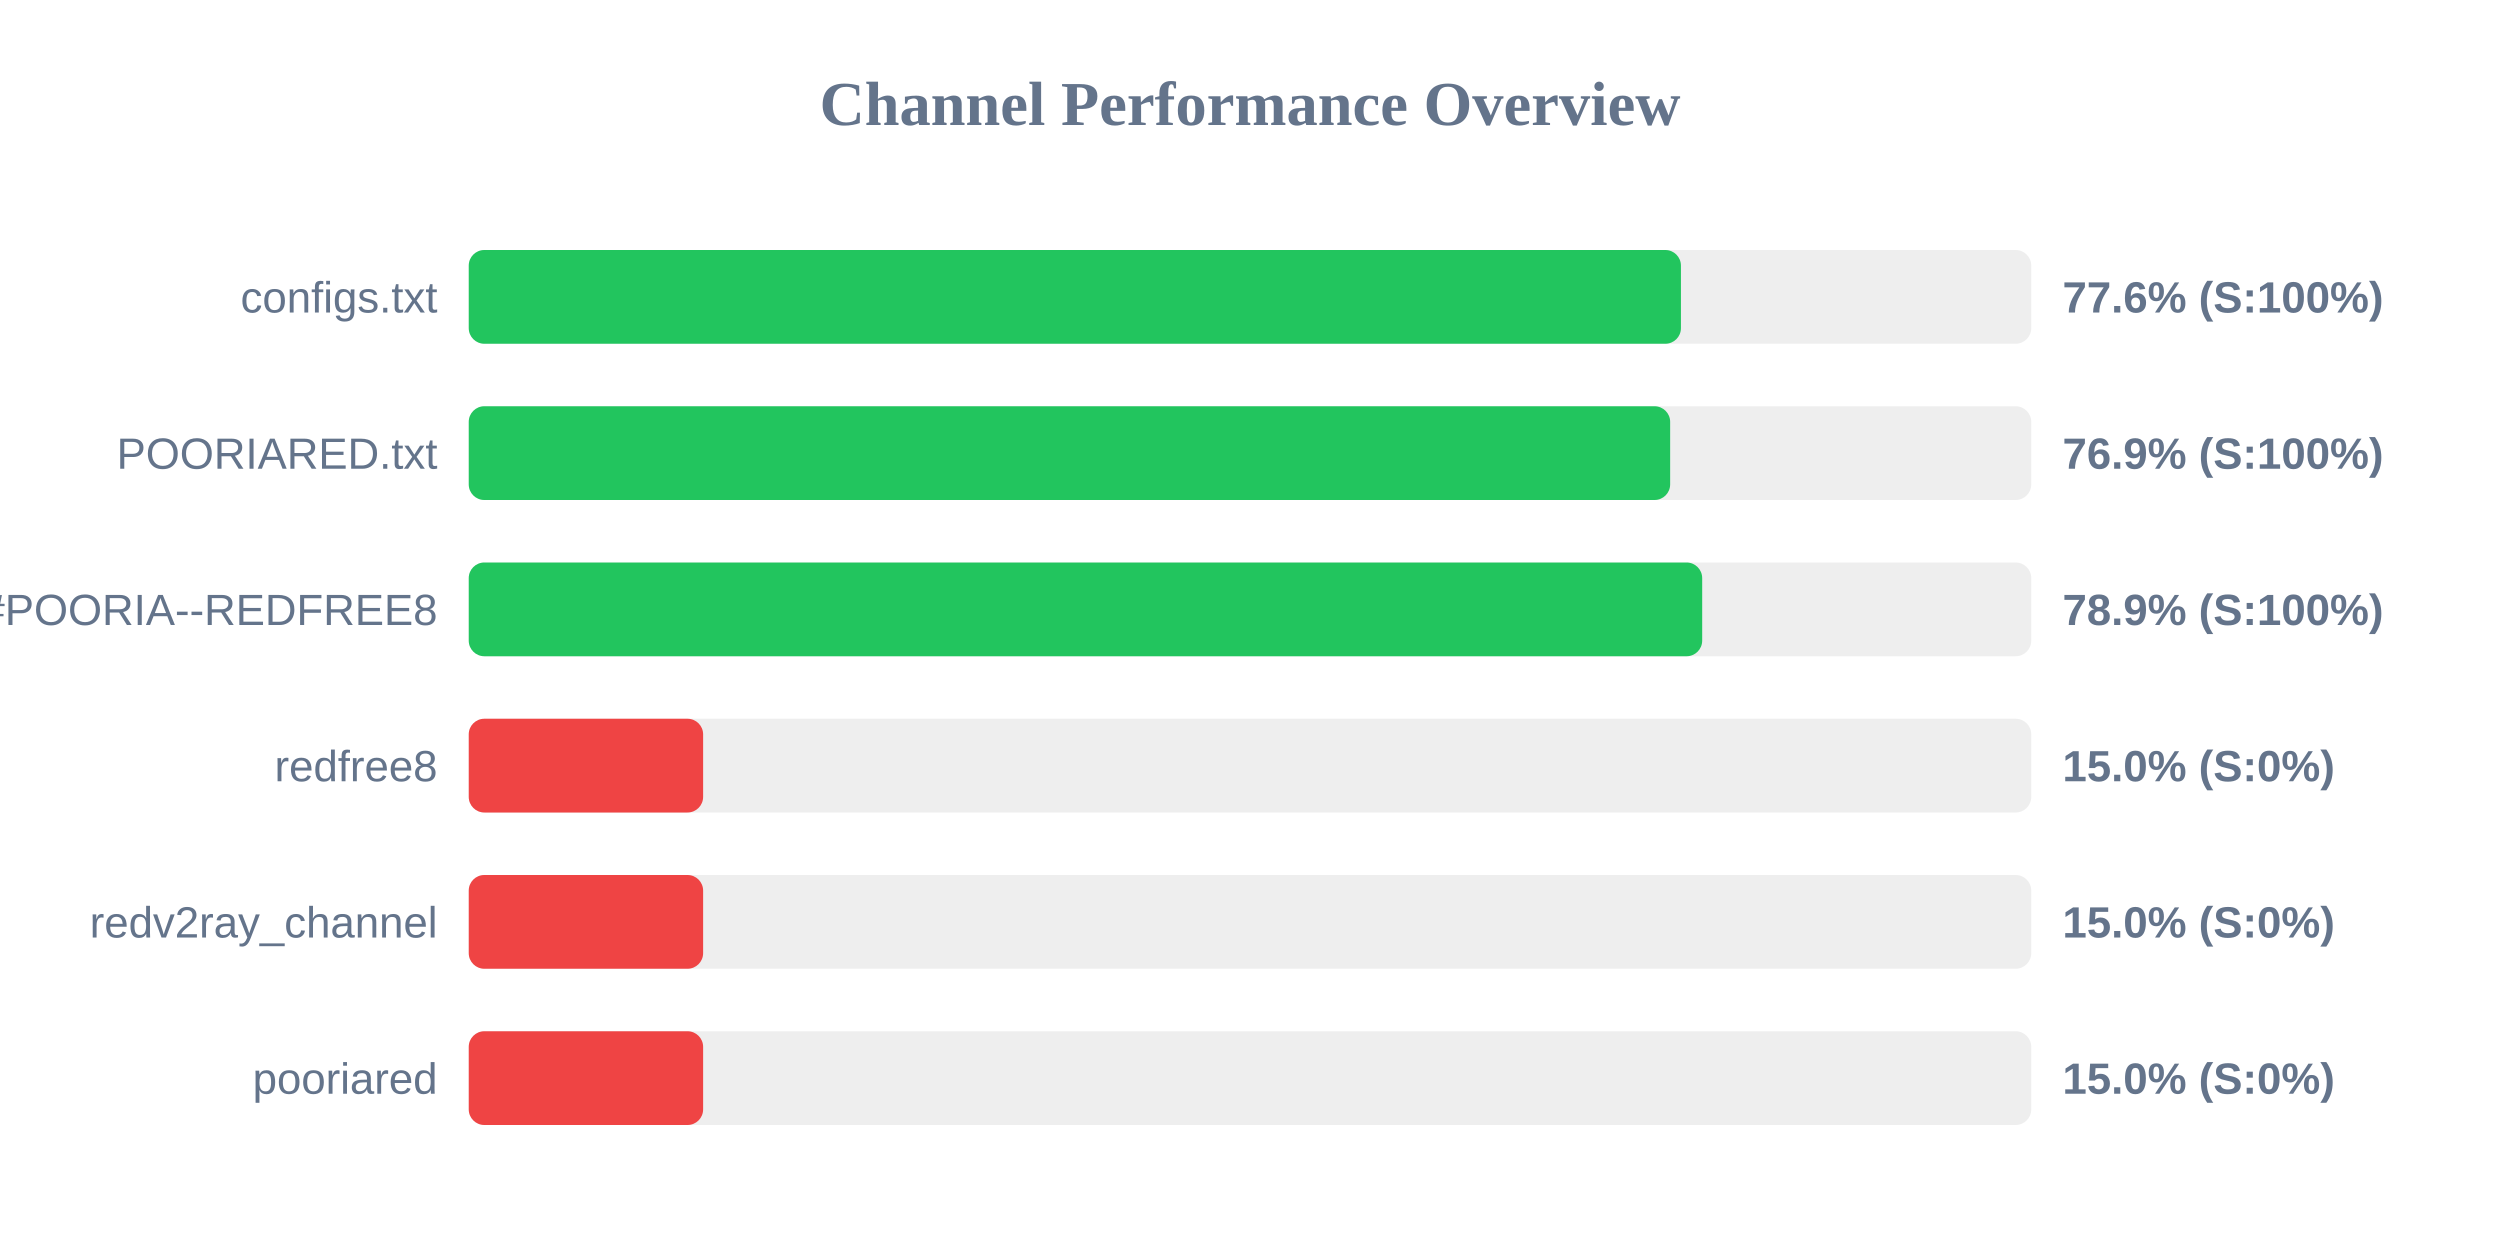
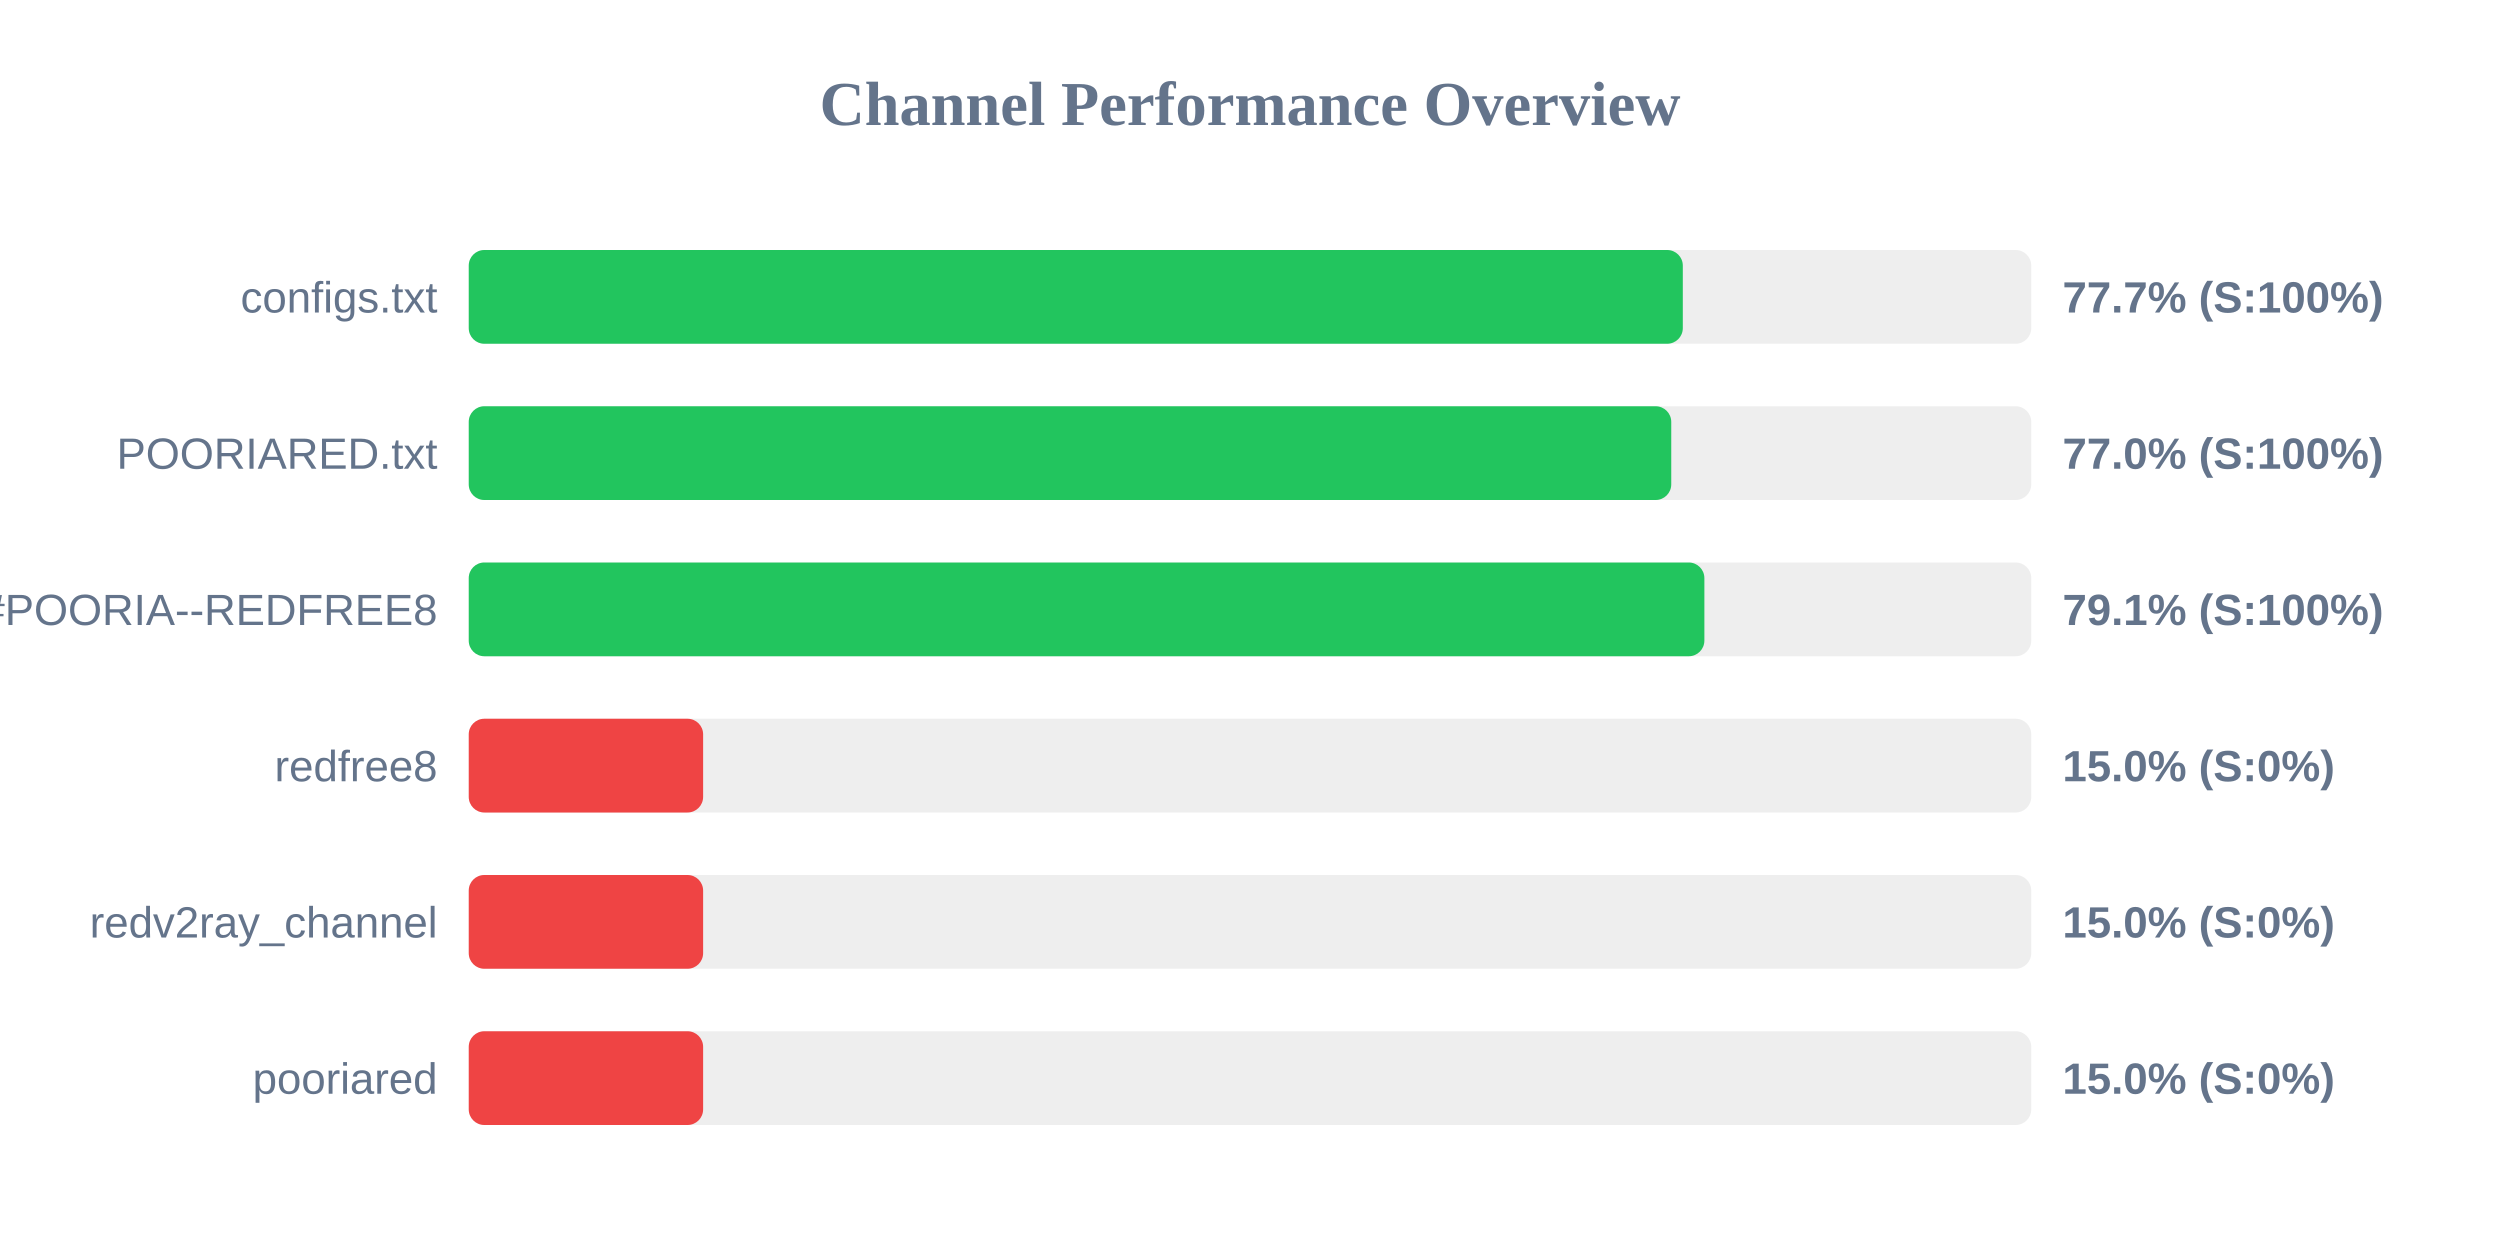
<svg xmlns="http://www.w3.org/2000/svg" width="800" height="400" version="1.1">
  <style>
        .row { font: 14px Arial; fill: #64748b; }
        .score { font: bold 14px Arial; fill: #64748b; }
    </style>
  <text x="400" y="40" text-anchor="middle" font-size="20px" font-weight="bold" fill="#64748b">Channel Performance Overview</text>
  <rect x="150" y="80" width="500" height="30" fill="#eee" rx="5" />
-   <rect x="150" y="80" width="387.9" height="30" fill="#22c55e" rx="5" />
+   <rect x="150" y="80" width="388.5" height="30" fill="#22c55e" rx="5" />
  <text x="140" y="100" text-anchor="end" class="row">configs.txt</text>
-   <text x="660" y="100" text-anchor="start" class="score">77.6% (S:100%)</text>
+   <text x="660" y="100" text-anchor="start" class="score">77.7% (S:100%)</text>
  <rect x="150" y="130" width="500" height="30" fill="#eee" rx="5" />
-   <rect x="150" y="130" width="384.45" height="30" fill="#22c55e" rx="5" />
+   <rect x="150" y="130" width="384.8" height="30" fill="#22c55e" rx="5" />
  <text x="140" y="150" text-anchor="end" class="row">POORIARED.txt</text>
-   <text x="660" y="150" text-anchor="start" class="score">76.9% (S:100%)</text>
+   <text x="660" y="150" text-anchor="start" class="score">77.0% (S:100%)</text>
  <rect x="150" y="180" width="500" height="30" fill="#eee" rx="5" />
-   <rect x="150" y="180" width="394.7" height="30" fill="#22c55e" rx="5" />
+   <rect x="150" y="180" width="395.4" height="30" fill="#22c55e" rx="5" />
  <text x="140" y="200" text-anchor="end" class="row">POORIA--REDFREE8.txt#POORIA--REDFREE8</text>
-   <text x="660" y="200" text-anchor="start" class="score">78.9% (S:100%)</text>
+   <text x="660" y="200" text-anchor="start" class="score">79.1% (S:100%)</text>
  <rect x="150" y="230" width="500" height="30" fill="#eee" rx="5" />
  <rect x="150" y="230" width="75.0" height="30" fill="#ef4444" rx="5" />
  <text x="140" y="250" text-anchor="end" class="row">redfree8</text>
  <text x="660" y="250" text-anchor="start" class="score">15.0% (S:0%)</text>
  <rect x="150" y="280" width="500" height="30" fill="#eee" rx="5" />
  <rect x="150" y="280" width="75.0" height="30" fill="#ef4444" rx="5" />
  <text x="140" y="300" text-anchor="end" class="row">redv2ray_channel</text>
  <text x="660" y="300" text-anchor="start" class="score">15.0% (S:0%)</text>
  <rect x="150" y="330" width="500" height="30" fill="#eee" rx="5" />
  <rect x="150" y="330" width="75.0" height="30" fill="#ef4444" rx="5" />
  <text x="140" y="350" text-anchor="end" class="row">pooriared</text>
  <text x="660" y="350" text-anchor="start" class="score">15.0% (S:0%)</text>
</svg>
